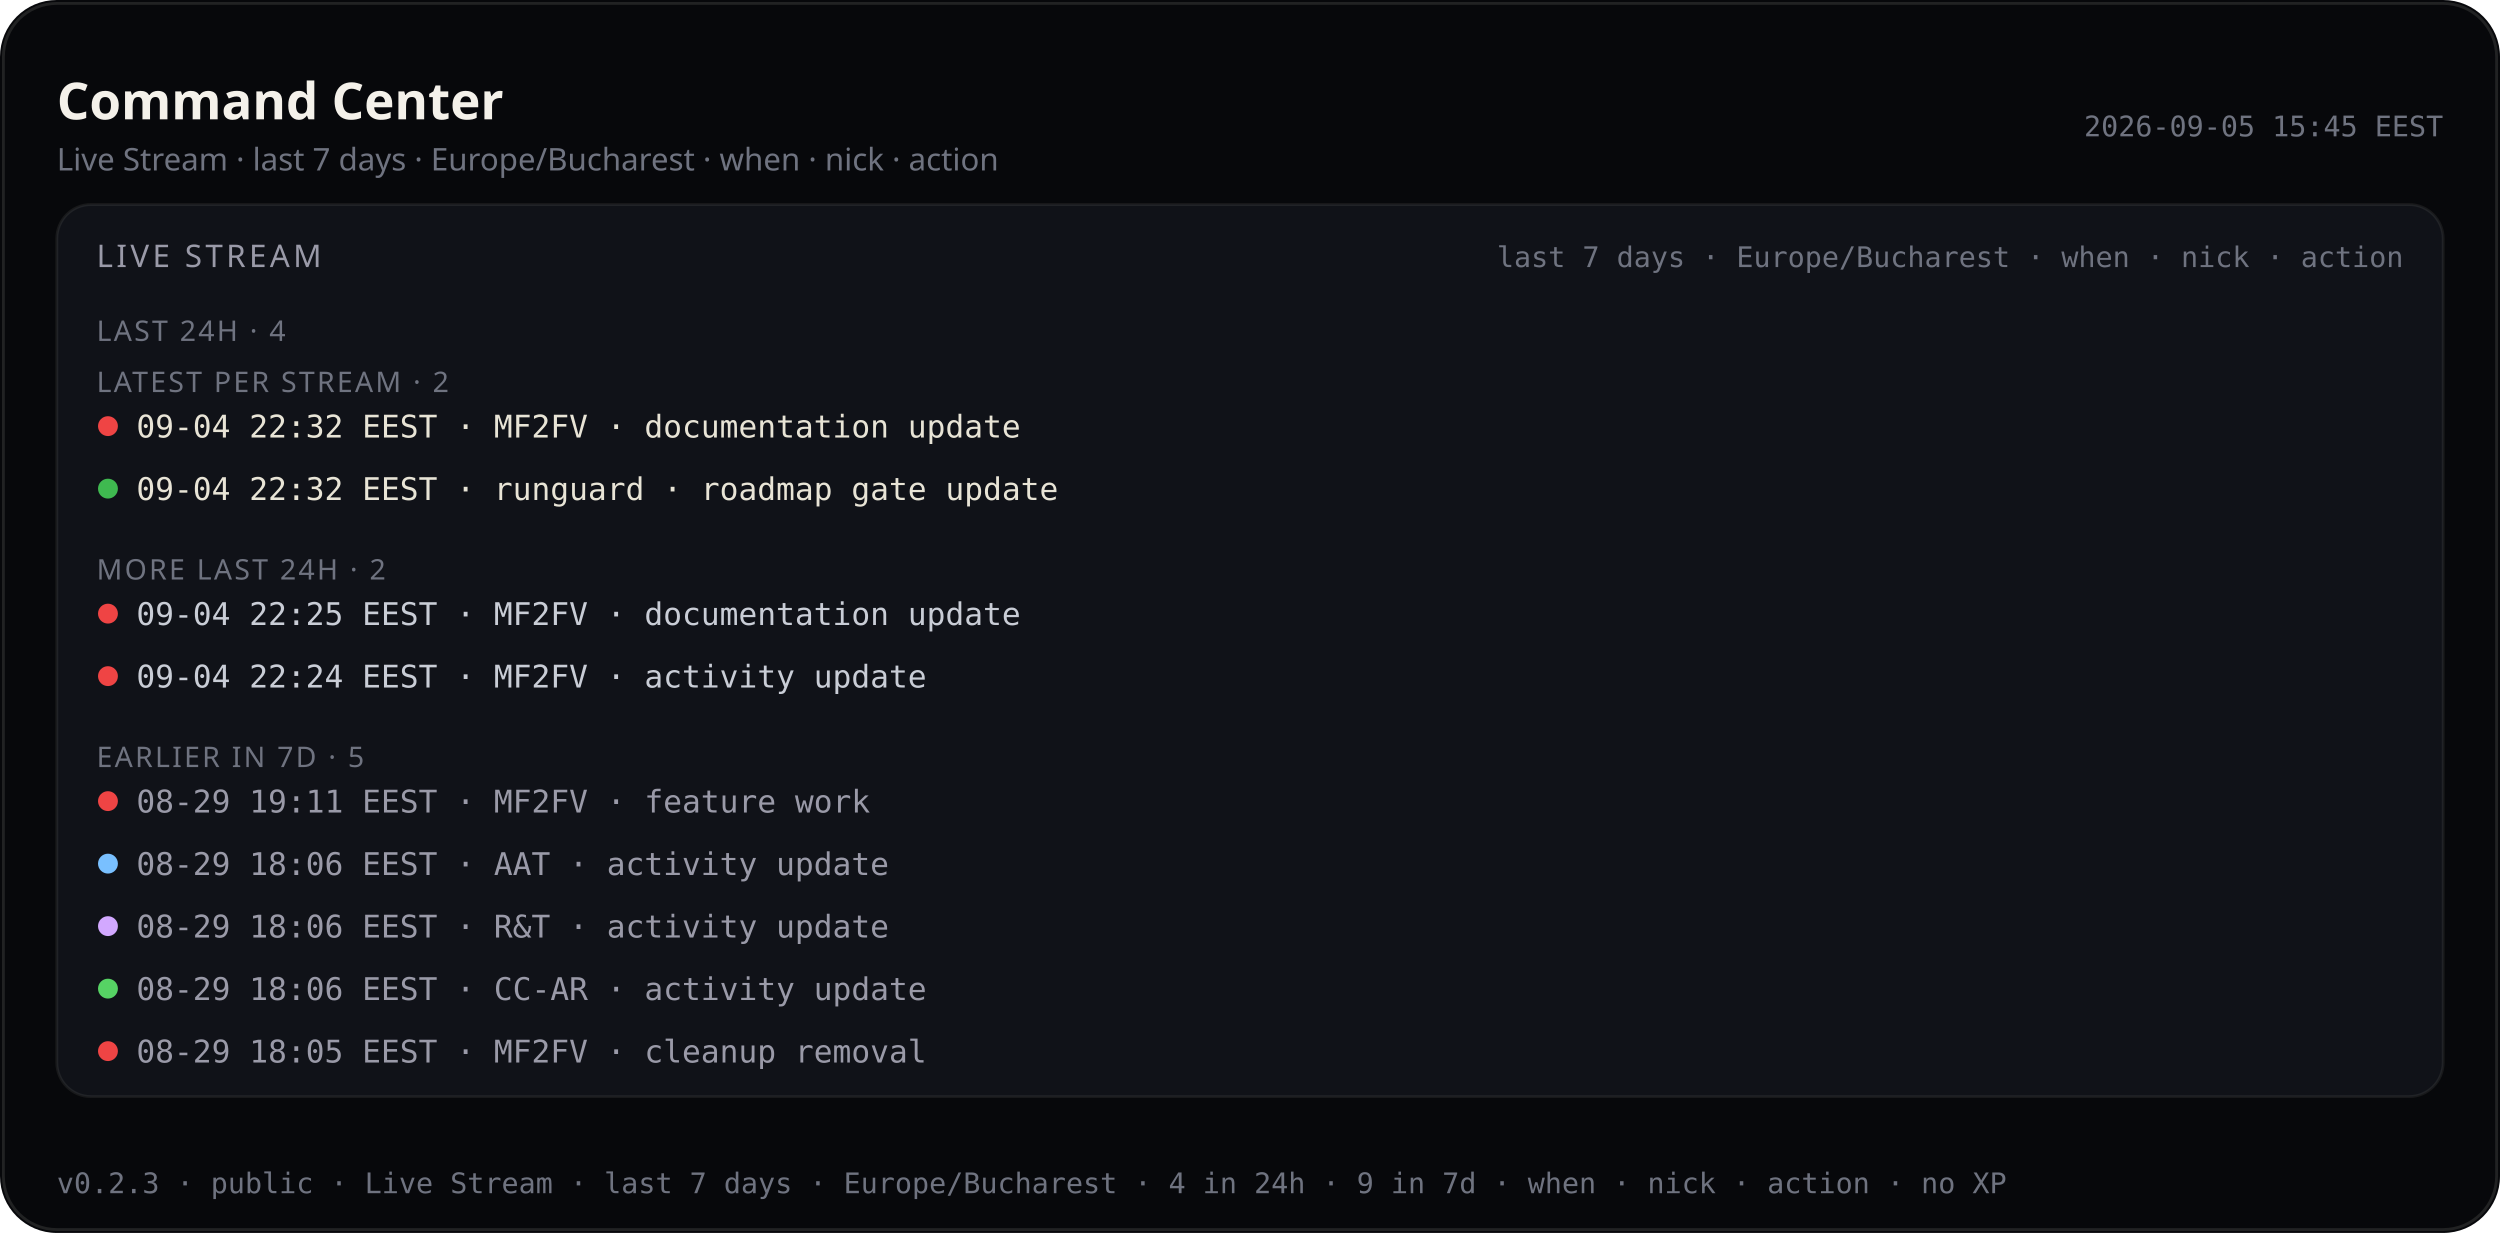
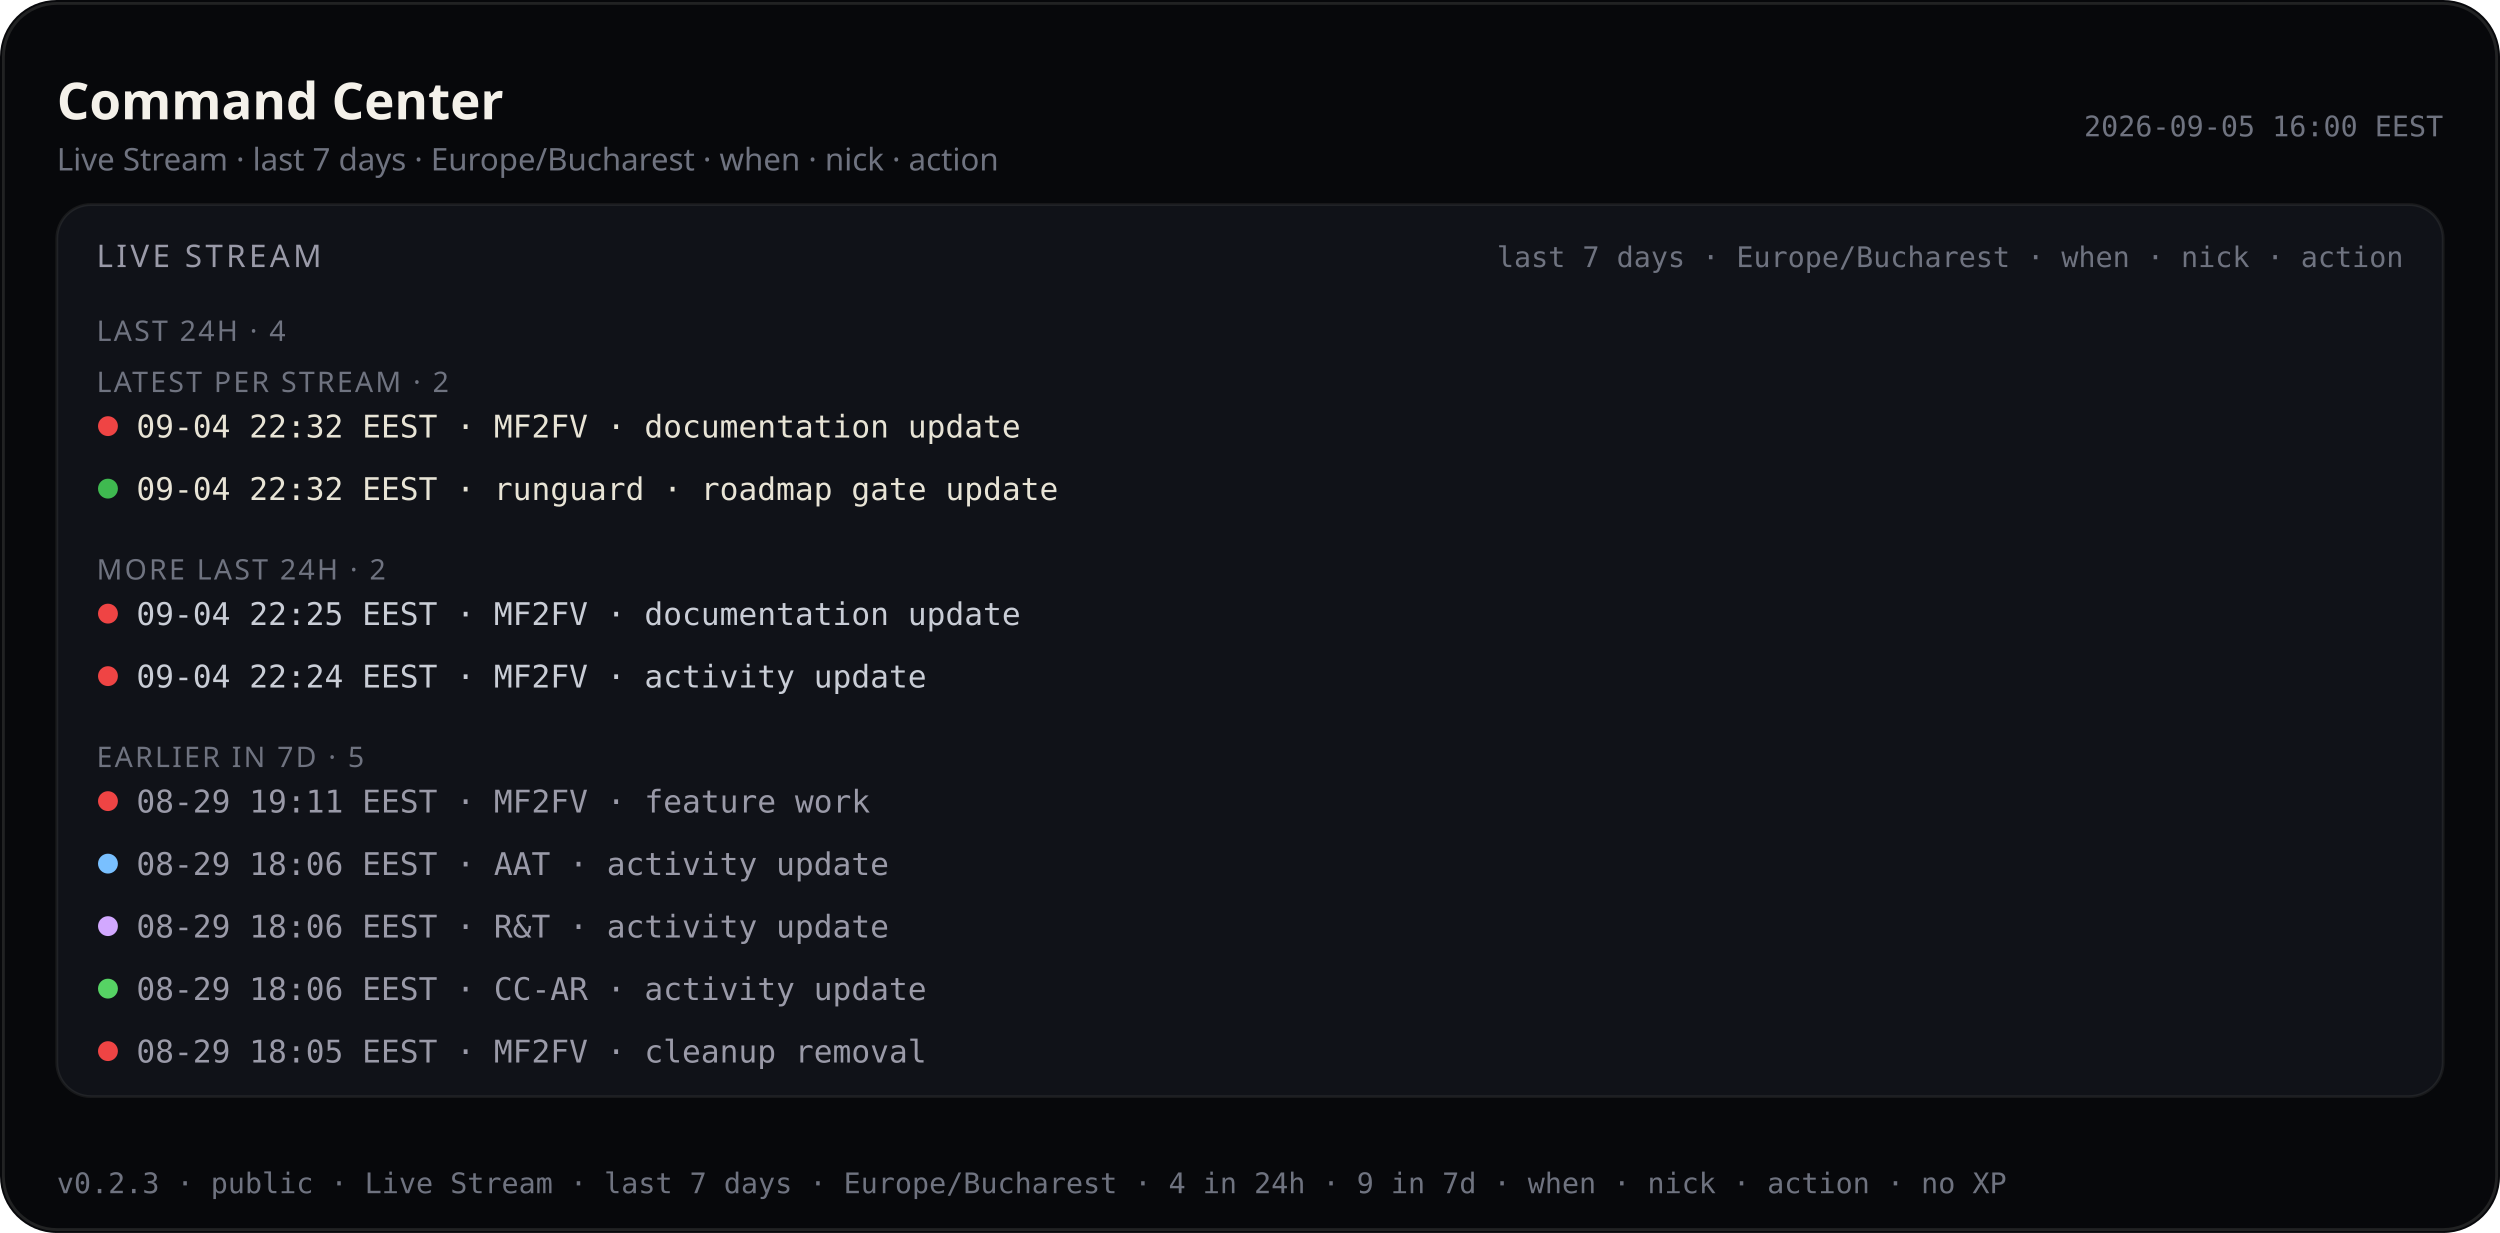
<svg xmlns="http://www.w3.org/2000/svg" viewBox="0 0 880 434.0" width="880" height="434.0" role="img" aria-label="Command Center — Live Stream last 7 days (public)">
  <rect width="880" height="434.0" rx="20" fill="#07080b" />
  <rect x="1.2" y="1.2" width="877.6" height="431.6" rx="18.8" fill="none" stroke="rgba(232,228,214,0.12)" />
  <text x="20" y="42" fill="#f4f1ea" font-size="18" font-family="ui-sans-serif, system-ui, sans-serif" font-weight="600">Command Center</text>
  <text x="20" y="60" fill="#6f7380" font-size="11" font-family="ui-sans-serif, system-ui, sans-serif">Live Stream · last 7 days · Europe/Bucharest · when · nick · action</text>
-   <text x="860" y="48" fill="#6f7380" font-size="10" text-anchor="end" font-family="ui-monospace, SFMono-Regular, monospace">2026-09-05 15:45 EEST</text>
+   <text x="860" y="48" fill="#6f7380" font-size="10" text-anchor="end" font-family="ui-monospace, SFMono-Regular, monospace">2026-09-05 16:00 EEST</text>
  <rect x="20" y="72" width="840" height="314.0" rx="12" fill="#101218" stroke="rgba(232,228,214,0.08)" />
  <text x="34" y="94" fill="#9a9aa8" font-size="11" font-family="ui-sans-serif, system-ui, sans-serif" letter-spacing="1.2">LIVE STREAM</text>
  <text x="846" y="94" fill="#6f7380" font-size="10" text-anchor="end" font-family="ui-monospace, SFMono-Regular, monospace">last 7 days · Europe/Bucharest · when · nick · action</text>
  <defs>
    <clipPath id="live-stream-clip-pub">
      <rect x="20" y="72" width="840" height="314.0" />
    </clipPath>
  </defs>
  <g clip-path="url(#live-stream-clip-pub)">
    <text x="34" y="120" fill="#6f7380" font-size="10" font-family="ui-sans-serif, system-ui, sans-serif" letter-spacing="0.8">LAST 24H · 4</text>
    <text x="34" y="138.0" fill="#6f7380" font-size="10" font-family="ui-sans-serif, system-ui, sans-serif" letter-spacing="0.8">LATEST PER STREAM · 2</text>
    <circle cx="38" cy="150.0" r="3.5" fill="#ef4444" />
    <text x="48" y="154.0" fill="#e8e4d6" font-size="11" font-family="ui-monospace, SFMono-Regular, monospace">09-04 22:32 EEST · MF2FV · documentation update</text>
    <circle cx="38" cy="172.0" r="3.5" fill="#3fb950" />
    <text x="48" y="176.0" fill="#e8e4d6" font-size="11" font-family="ui-monospace, SFMono-Regular, monospace">09-04 22:32 EEST · runguard · roadmap gate update</text>
    <text x="34" y="204.0" fill="#6f7380" font-size="10" font-family="ui-sans-serif, system-ui, sans-serif" letter-spacing="0.8">MORE LAST 24H · 2</text>
    <circle cx="38" cy="216.0" r="3.5" fill="#ef4444" />
    <text x="48" y="220.0" fill="#c9cdd6" font-size="11" font-family="ui-monospace, SFMono-Regular, monospace">09-04 22:25 EEST · MF2FV · documentation update</text>
    <circle cx="38" cy="238.0" r="3.5" fill="#ef4444" />
    <text x="48" y="242.0" fill="#c9cdd6" font-size="11" font-family="ui-monospace, SFMono-Regular, monospace">09-04 22:24 EEST · MF2FV · activity update</text>
    <text x="34" y="270.0" fill="#6f7380" font-size="10" font-family="ui-sans-serif, system-ui, sans-serif" letter-spacing="0.8">EARLIER IN 7D · 5</text>
    <circle cx="38" cy="282.0" r="3.5" fill="#ef4444" />
    <text x="48" y="286.0" fill="#9a9aa8" font-size="11" font-family="ui-monospace, SFMono-Regular, monospace">08-29 19:11 EEST · MF2FV · feature work</text>
    <circle cx="38" cy="304.0" r="3.5" fill="#79c0ff" />
    <text x="48" y="308.0" fill="#9a9aa8" font-size="11" font-family="ui-monospace, SFMono-Regular, monospace">08-29 18:06 EEST · AAT · activity update</text>
    <circle cx="38" cy="326.0" r="3.5" fill="#d2a8ff" />
    <text x="48" y="330.0" fill="#9a9aa8" font-size="11" font-family="ui-monospace, SFMono-Regular, monospace">08-29 18:06 EEST · R&amp;T · activity update</text>
    <circle cx="38" cy="348.0" r="3.5" fill="#56d364" />
    <text x="48" y="352.0" fill="#9a9aa8" font-size="11" font-family="ui-monospace, SFMono-Regular, monospace">08-29 18:06 EEST · CC-AR · activity update</text>
    <circle cx="38" cy="370.0" r="3.5" fill="#ef4444" />
    <text x="48" y="374.0" fill="#9a9aa8" font-size="11" font-family="ui-monospace, SFMono-Regular, monospace">08-29 18:05 EEST · MF2FV · cleanup removal</text>
  </g>
  <text x="20" y="420.0" fill="#6f7380" font-size="10" font-family="ui-monospace, SFMono-Regular, monospace">v0.2.3 · public · Live Stream · last 7 days · Europe/Bucharest · 4 in 24h · 9 in 7d · when · nick · action · no XP</text>
</svg>
